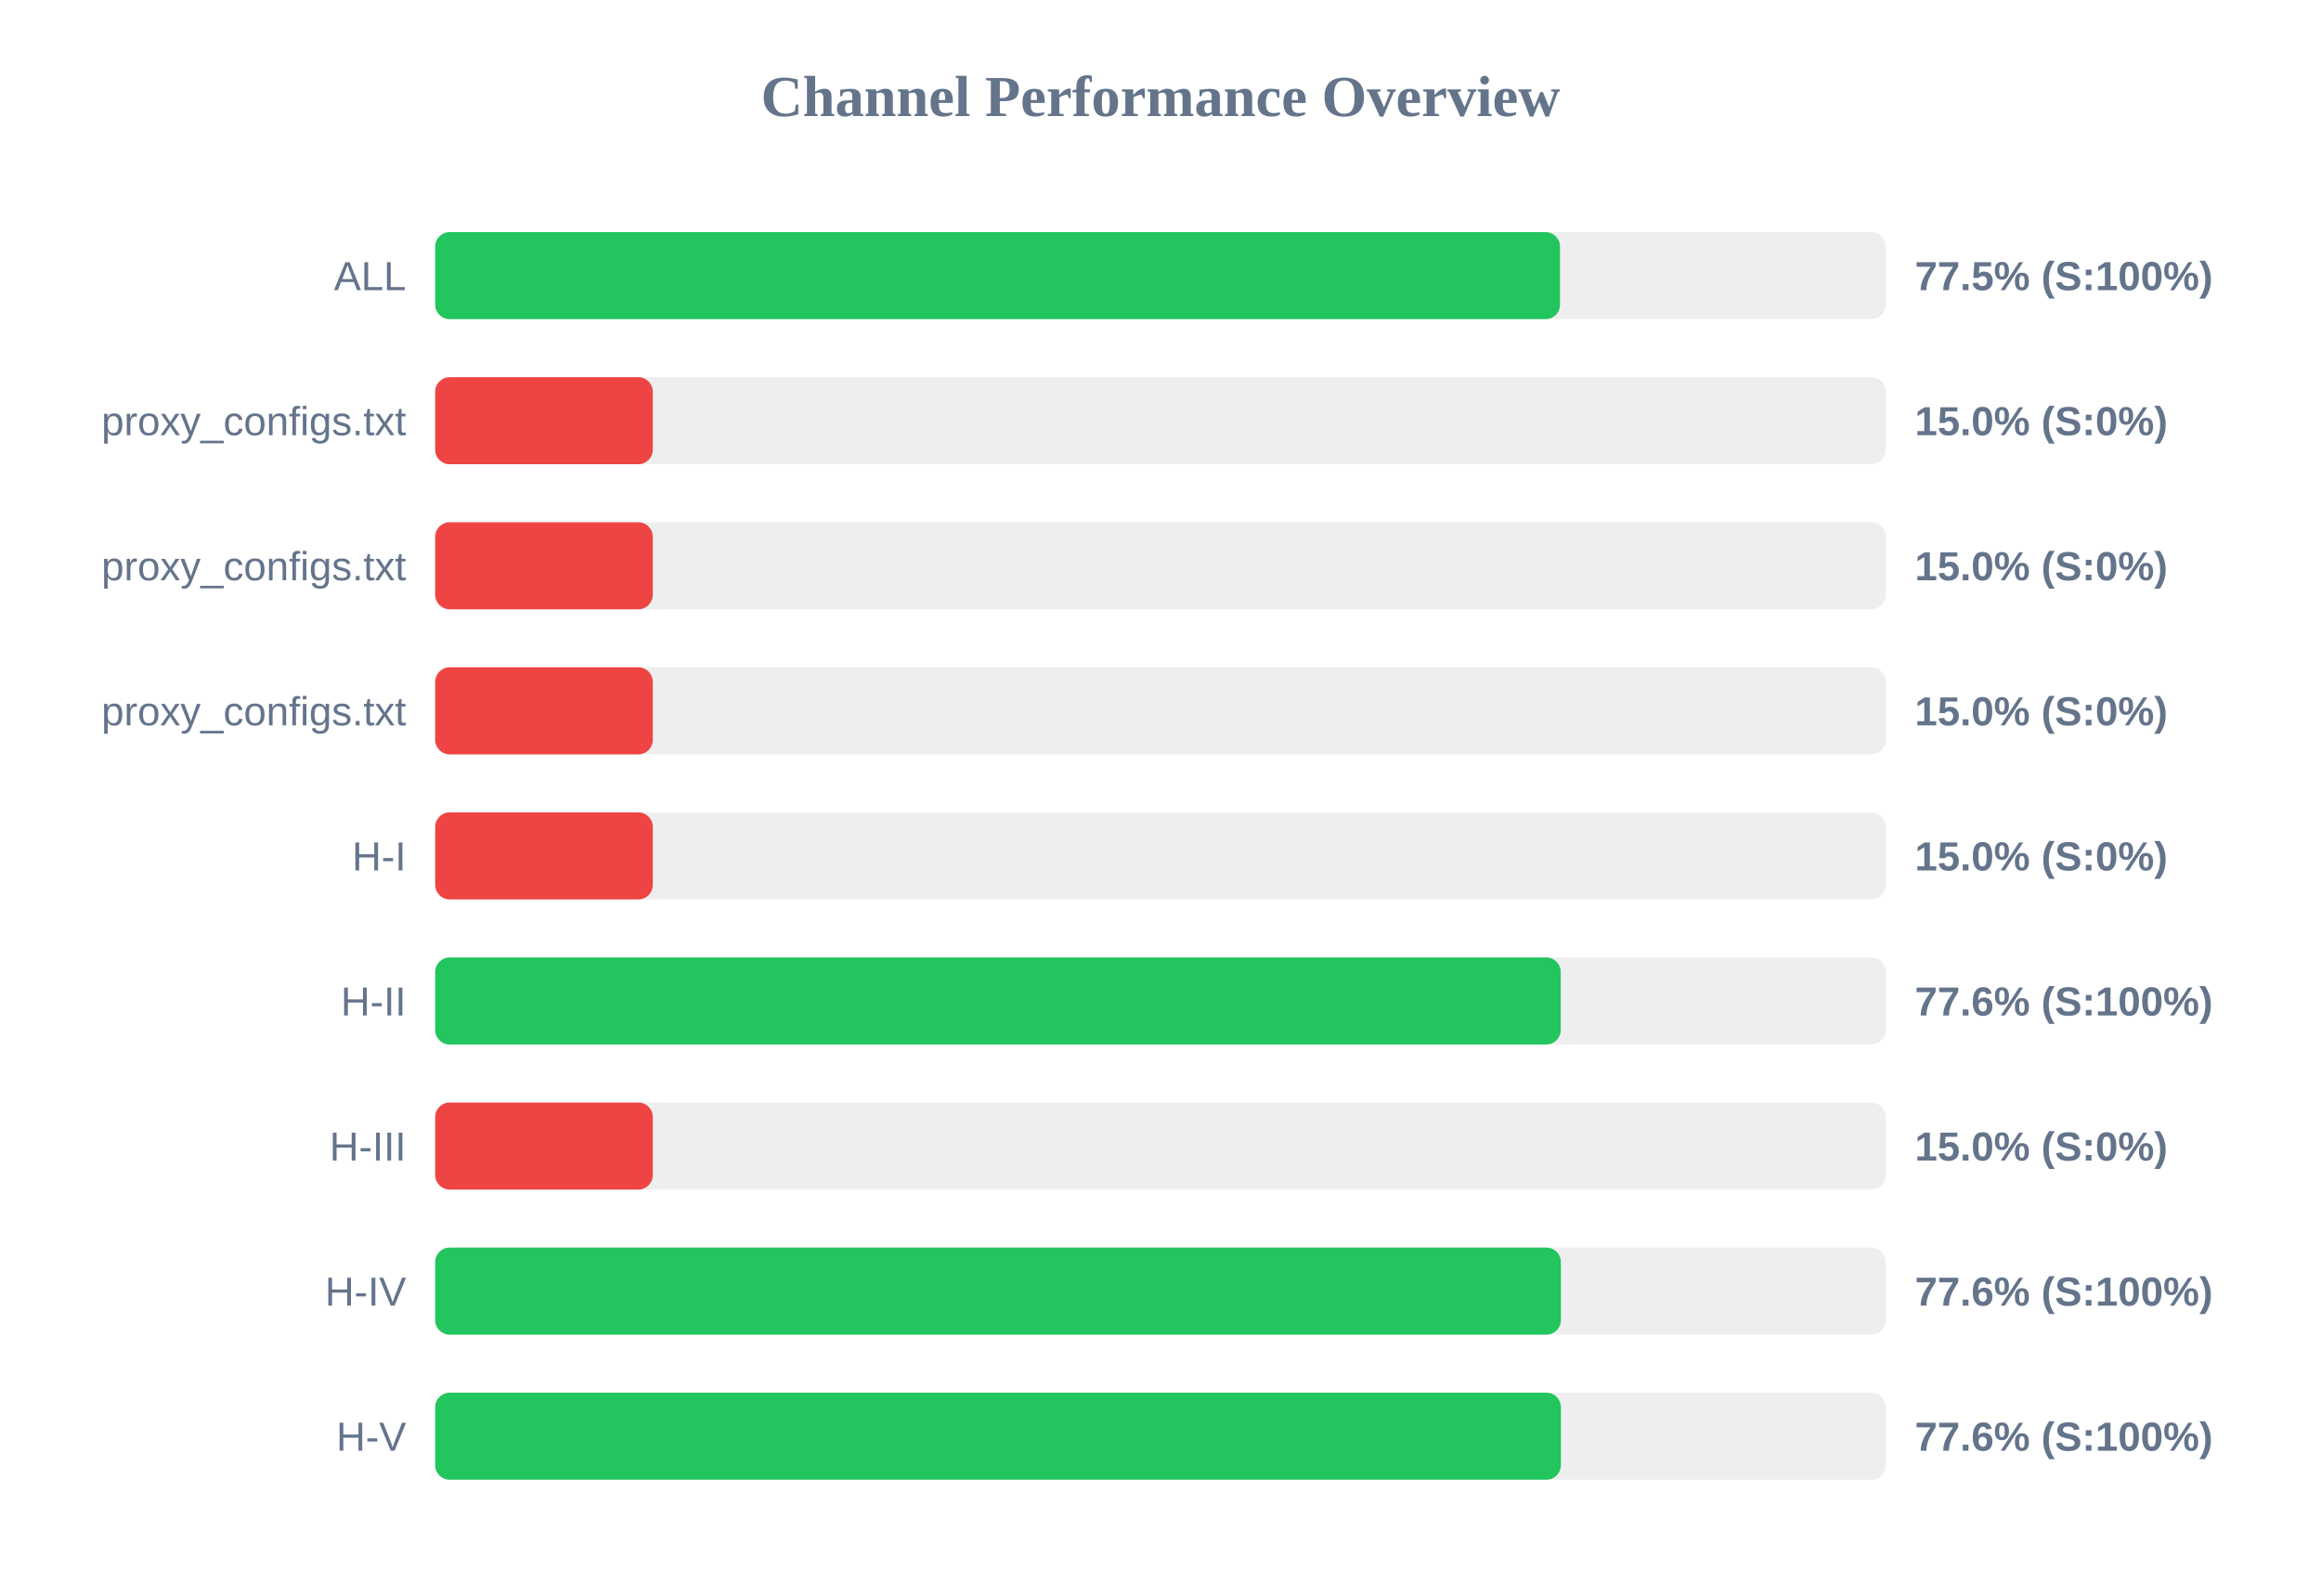
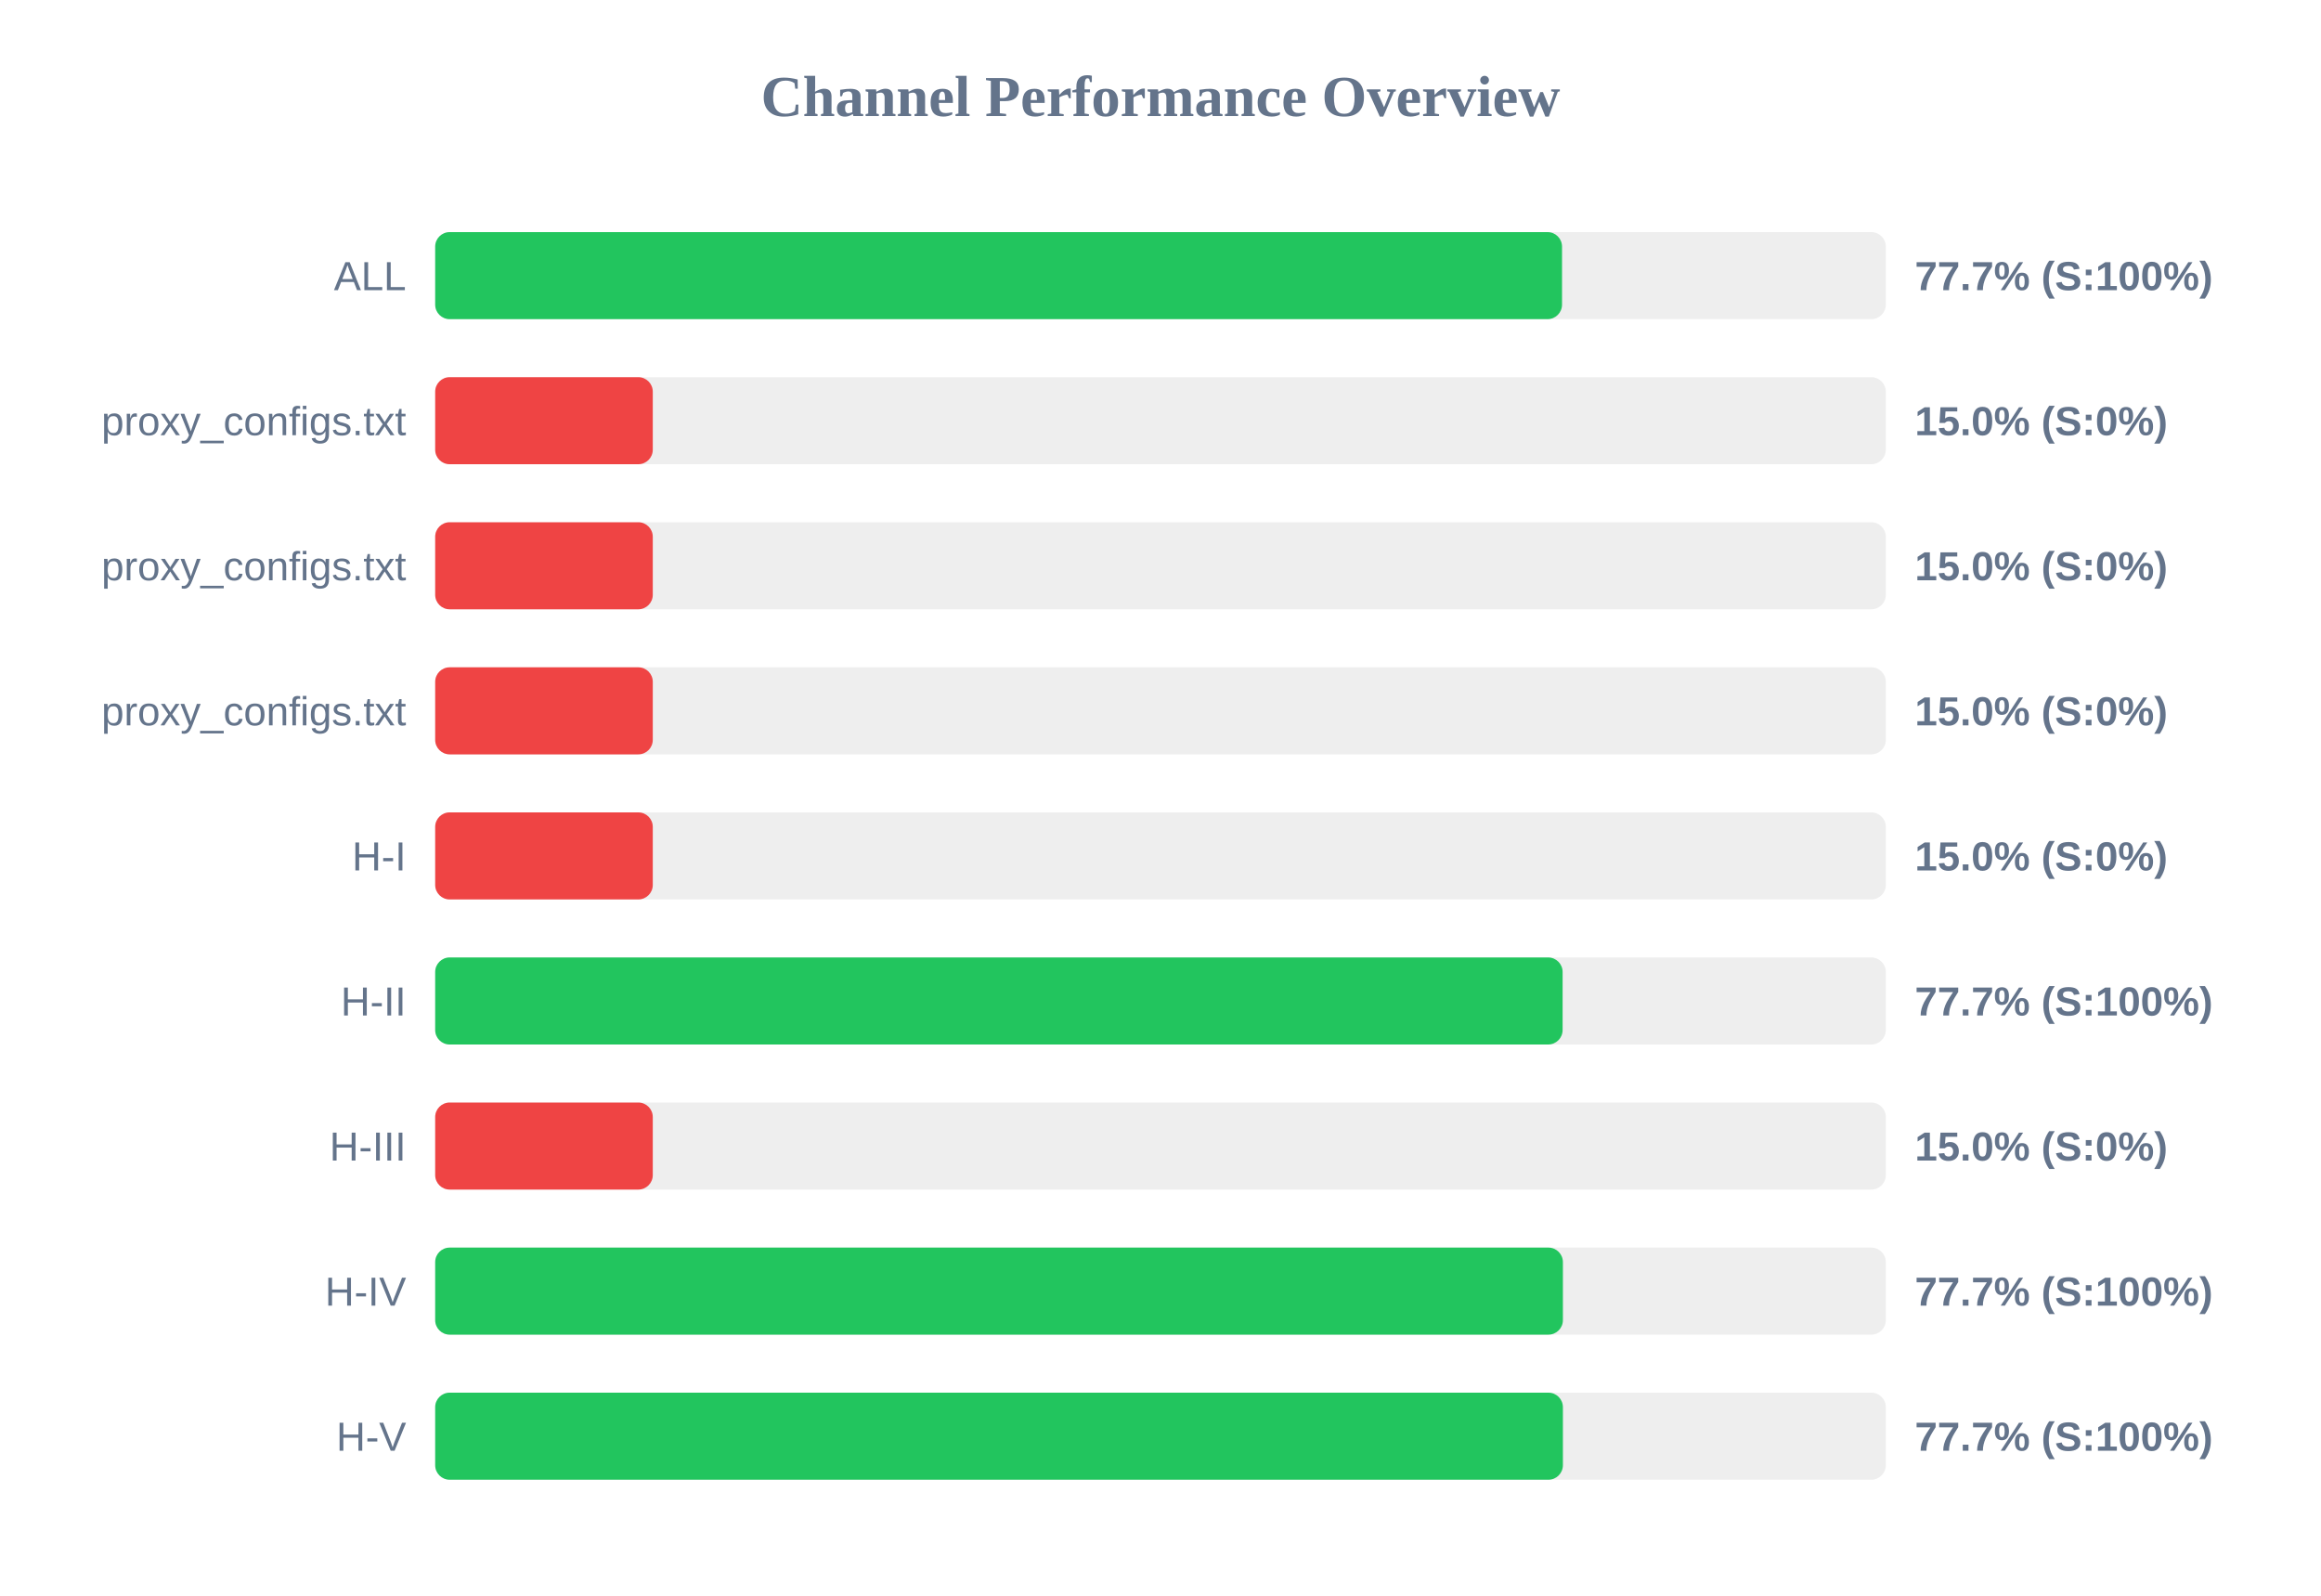
<svg xmlns="http://www.w3.org/2000/svg" width="800" height="550" version="1.1">
  <style>
        .row { font: 14px Arial; fill: #64748b; }
        .score { font: bold 14px Arial; fill: #64748b; }
    </style>
  <text x="400" y="40" text-anchor="middle" font-size="20px" font-weight="bold" fill="#64748b">Channel Performance Overview</text>
  <rect x="150" y="80" width="500" height="30" fill="#eee" rx="5" />
-   <rect x="150" y="80" width="387.7" height="30" fill="#22c55e" rx="5" />
+   <rect x="150" y="80" width="388.4" height="30" fill="#22c55e" rx="5" />
  <text x="140" y="100" text-anchor="end" class="row">ALL</text>
-   <text x="660" y="100" text-anchor="start" class="score">77.5% (S:100%)</text>
+   <text x="660" y="100" text-anchor="start" class="score">77.7% (S:100%)</text>
  <rect x="150" y="130" width="500" height="30" fill="#eee" rx="5" />
  <rect x="150" y="130" width="75.0" height="30" fill="#ef4444" rx="5" />
  <text x="140" y="150" text-anchor="end" class="row">proxy_configs.txt</text>
  <text x="660" y="150" text-anchor="start" class="score">15.0% (S:0%)</text>
  <rect x="150" y="180" width="500" height="30" fill="#eee" rx="5" />
  <rect x="150" y="180" width="75.0" height="30" fill="#ef4444" rx="5" />
  <text x="140" y="200" text-anchor="end" class="row">proxy_configs.txt</text>
  <text x="660" y="200" text-anchor="start" class="score">15.0% (S:0%)</text>
  <rect x="150" y="230" width="500" height="30" fill="#eee" rx="5" />
  <rect x="150" y="230" width="75.0" height="30" fill="#ef4444" rx="5" />
  <text x="140" y="250" text-anchor="end" class="row">proxy_configs.txt</text>
  <text x="660" y="250" text-anchor="start" class="score">15.0% (S:0%)</text>
  <rect x="150" y="280" width="500" height="30" fill="#eee" rx="5" />
  <rect x="150" y="280" width="75.0" height="30" fill="#ef4444" rx="5" />
  <text x="140" y="300" text-anchor="end" class="row">H-I</text>
  <text x="660" y="300" text-anchor="start" class="score">15.0% (S:0%)</text>
  <rect x="150" y="330" width="500" height="30" fill="#eee" rx="5" />
-   <rect x="150" y="330" width="387.95" height="30" fill="#22c55e" rx="5" />
+   <rect x="150" y="330" width="388.6" height="30" fill="#22c55e" rx="5" />
  <text x="140" y="350" text-anchor="end" class="row">H-II</text>
-   <text x="660" y="350" text-anchor="start" class="score">77.6% (S:100%)</text>
+   <text x="660" y="350" text-anchor="start" class="score">77.7% (S:100%)</text>
  <rect x="150" y="380" width="500" height="30" fill="#eee" rx="5" />
  <rect x="150" y="380" width="75.0" height="30" fill="#ef4444" rx="5" />
  <text x="140" y="400" text-anchor="end" class="row">H-III</text>
  <text x="660" y="400" text-anchor="start" class="score">15.0% (S:0%)</text>
  <rect x="150" y="430" width="500" height="30" fill="#eee" rx="5" />
-   <rect x="150" y="430" width="388.0" height="30" fill="#22c55e" rx="5" />
+   <rect x="150" y="430" width="388.7" height="30" fill="#22c55e" rx="5" />
  <text x="140" y="450" text-anchor="end" class="row">H-IV</text>
-   <text x="660" y="450" text-anchor="start" class="score">77.6% (S:100%)</text>
+   <text x="660" y="450" text-anchor="start" class="score">77.7% (S:100%)</text>
  <rect x="150" y="480" width="500" height="30" fill="#eee" rx="5" />
-   <rect x="150" y="480" width="388.0" height="30" fill="#22c55e" rx="5" />
+   <rect x="150" y="480" width="388.7" height="30" fill="#22c55e" rx="5" />
  <text x="140" y="500" text-anchor="end" class="row">H-V</text>
-   <text x="660" y="500" text-anchor="start" class="score">77.6% (S:100%)</text>
+   <text x="660" y="500" text-anchor="start" class="score">77.7% (S:100%)</text>
</svg>
